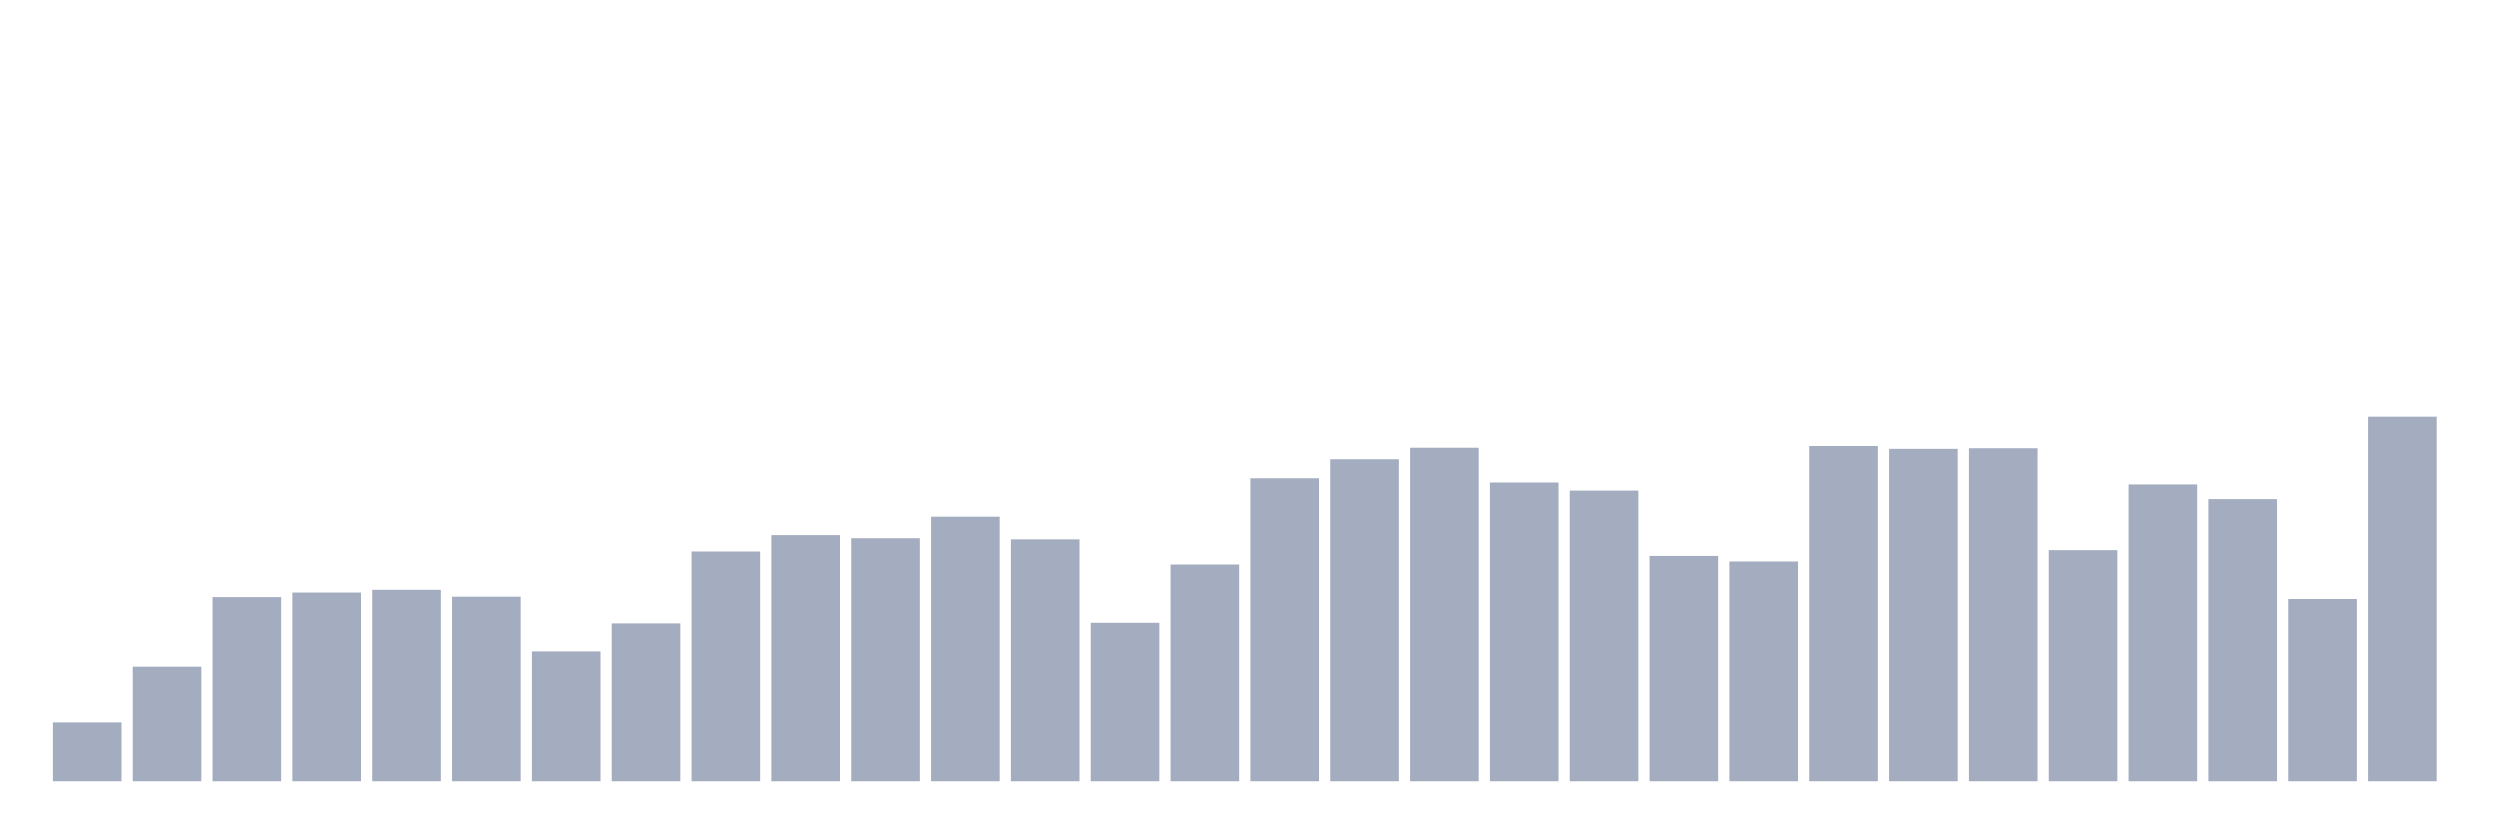
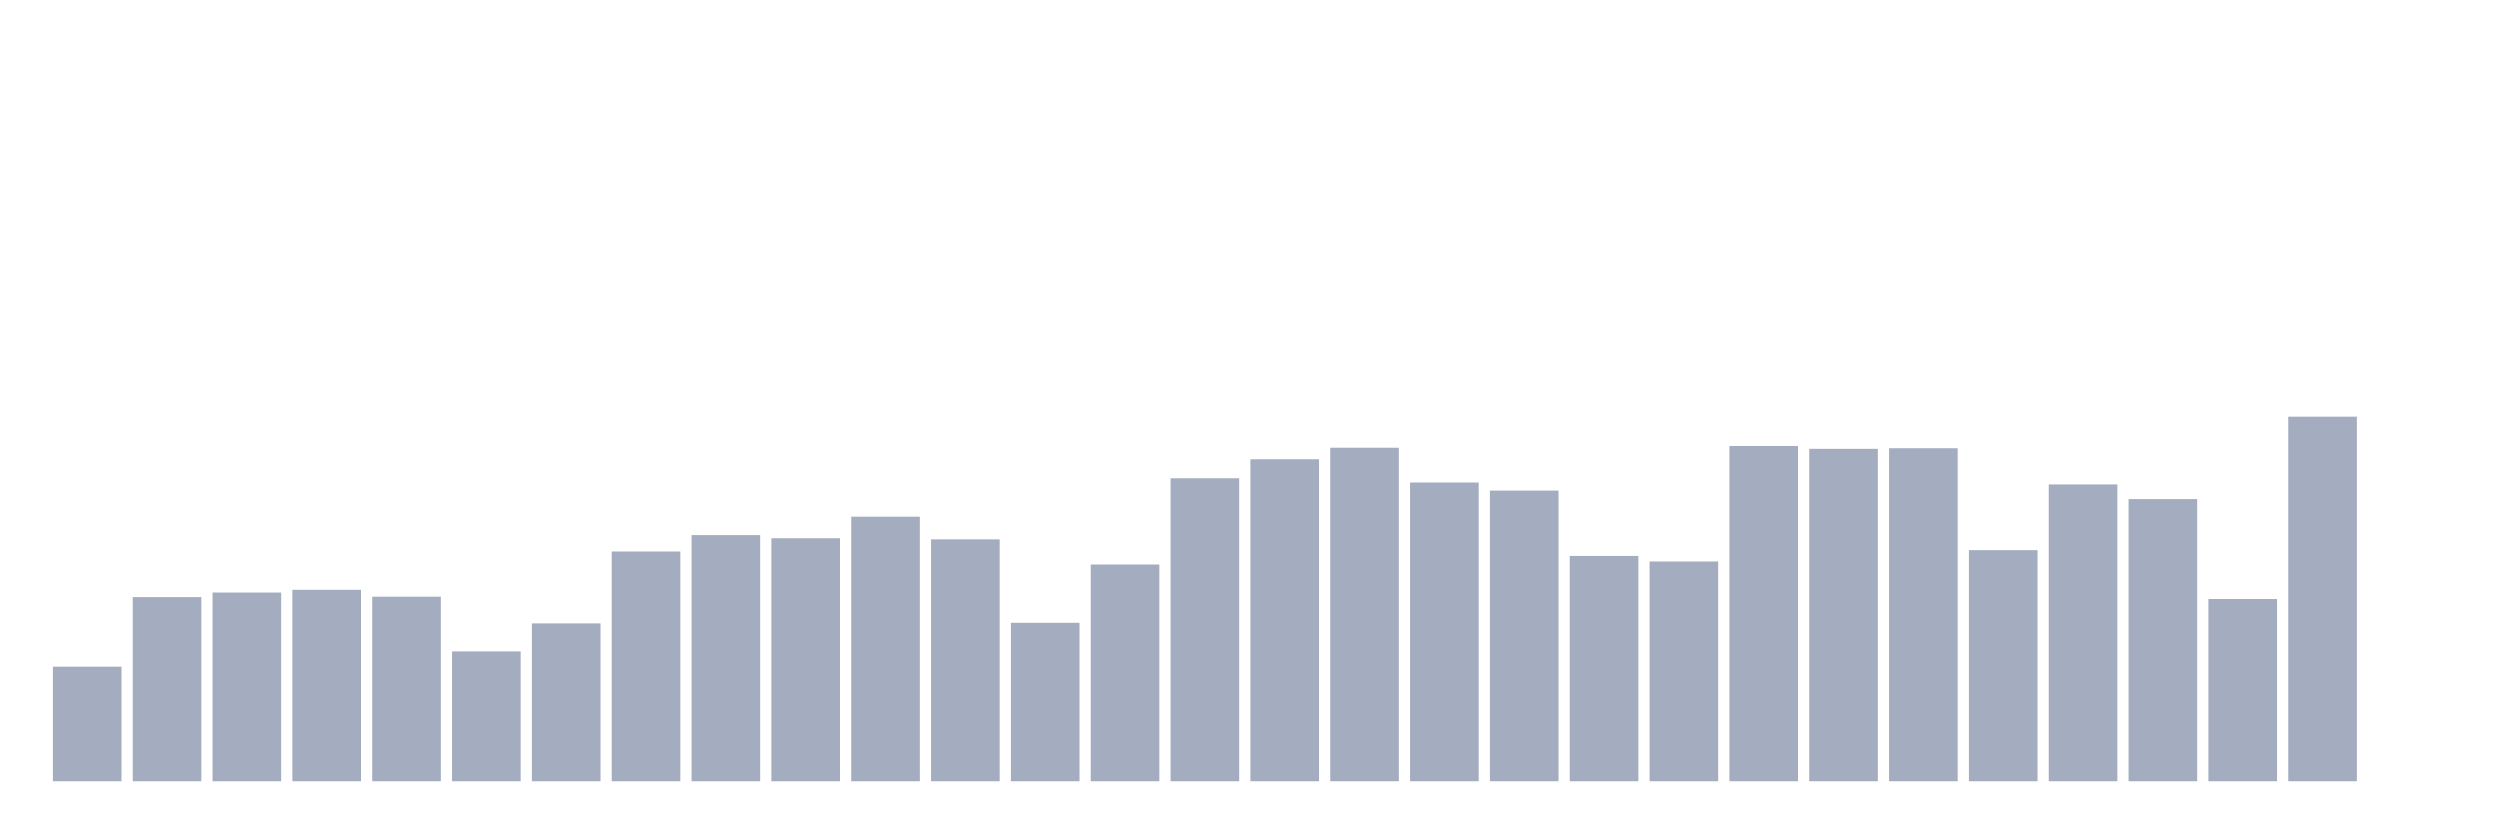
<svg xmlns="http://www.w3.org/2000/svg" viewBox="0 0 480 160">
  <g transform="translate(10,10)">
-     <rect class="bar" x="0.153" width="13.175" y="128.699" height="11.301" fill="rgb(164,173,192)" />
-     <rect class="bar" x="15.482" width="13.175" y="118" height="22" fill="rgb(164,173,192)" />
-     <rect class="bar" x="30.81" width="13.175" y="104.641" height="35.359" fill="rgb(164,173,192)" />
-     <rect class="bar" x="46.138" width="13.175" y="103.767" height="36.233" fill="rgb(164,173,192)" />
-     <rect class="bar" x="61.466" width="13.175" y="103.243" height="36.757" fill="rgb(164,173,192)" />
-     <rect class="bar" x="76.794" width="13.175" y="104.563" height="35.437" fill="rgb(164,173,192)" />
-     <rect class="bar" x="92.123" width="13.175" y="115.068" height="24.932" fill="rgb(164,173,192)" />
-     <rect class="bar" x="107.451" width="13.175" y="109.689" height="30.311" fill="rgb(164,173,192)" />
-     <rect class="bar" x="122.779" width="13.175" y="95.883" height="44.117" fill="rgb(164,173,192)" />
-     <rect class="bar" x="138.107" width="13.175" y="92.738" height="47.262" fill="rgb(164,173,192)" />
-     <rect class="bar" x="153.436" width="13.175" y="93.34" height="46.66" fill="rgb(164,173,192)" />
-     <rect class="bar" x="168.764" width="13.175" y="89.204" height="50.796" fill="rgb(164,173,192)" />
-     <rect class="bar" x="184.092" width="13.175" y="93.553" height="46.447" fill="rgb(164,173,192)" />
-     <rect class="bar" x="199.42" width="13.175" y="109.573" height="30.427" fill="rgb(164,173,192)" />
-     <rect class="bar" x="214.748" width="13.175" y="98.388" height="41.612" fill="rgb(164,173,192)" />
-     <rect class="bar" x="230.077" width="13.175" y="81.825" height="58.175" fill="rgb(164,173,192)" />
-     <rect class="bar" x="245.405" width="13.175" y="78.175" height="61.825" fill="rgb(164,173,192)" />
-     <rect class="bar" x="260.733" width="13.175" y="75.961" height="64.039" fill="rgb(164,173,192)" />
-     <rect class="bar" x="276.061" width="13.175" y="82.641" height="57.359" fill="rgb(164,173,192)" />
-     <rect class="bar" x="291.39" width="13.175" y="84.194" height="55.806" fill="rgb(164,173,192)" />
-     <rect class="bar" x="306.718" width="13.175" y="96.738" height="43.262" fill="rgb(164,173,192)" />
-     <rect class="bar" x="322.046" width="13.175" y="97.806" height="42.194" fill="rgb(164,173,192)" />
-     <rect class="bar" x="337.374" width="13.175" y="75.631" height="64.369" fill="rgb(164,173,192)" />
-     <rect class="bar" x="352.702" width="13.175" y="76.175" height="63.825" fill="rgb(164,173,192)" />
-     <rect class="bar" x="368.031" width="13.175" y="76.058" height="63.942" fill="rgb(164,173,192)" />
-     <rect class="bar" x="383.359" width="13.175" y="95.631" height="44.369" fill="rgb(164,173,192)" />
-     <rect class="bar" x="398.687" width="13.175" y="83.01" height="56.99" fill="rgb(164,173,192)" />
-     <rect class="bar" x="414.015" width="13.175" y="85.825" height="54.175" fill="rgb(164,173,192)" />
-     <rect class="bar" x="429.344" width="13.175" y="105.01" height="34.99" fill="rgb(164,173,192)" />
-     <rect class="bar" x="444.672" width="13.175" y="70" height="70" fill="rgb(164,173,192)" />
+     <rect class="bar" x="0.153" width="13.175" y="118" height="22" fill="rgb(164,173,192)" />
+     <rect class="bar" x="15.482" width="13.175" y="104.641" height="35.359" fill="rgb(164,173,192)" />
+     <rect class="bar" x="30.81" width="13.175" y="103.767" height="36.233" fill="rgb(164,173,192)" />
+     <rect class="bar" x="46.138" width="13.175" y="103.243" height="36.757" fill="rgb(164,173,192)" />
+     <rect class="bar" x="61.466" width="13.175" y="104.563" height="35.437" fill="rgb(164,173,192)" />
+     <rect class="bar" x="76.794" width="13.175" y="115.068" height="24.932" fill="rgb(164,173,192)" />
+     <rect class="bar" x="92.123" width="13.175" y="109.689" height="30.311" fill="rgb(164,173,192)" />
+     <rect class="bar" x="107.451" width="13.175" y="95.883" height="44.117" fill="rgb(164,173,192)" />
+     <rect class="bar" x="122.779" width="13.175" y="92.738" height="47.262" fill="rgb(164,173,192)" />
+     <rect class="bar" x="138.107" width="13.175" y="93.34" height="46.66" fill="rgb(164,173,192)" />
+     <rect class="bar" x="153.436" width="13.175" y="89.204" height="50.796" fill="rgb(164,173,192)" />
+     <rect class="bar" x="168.764" width="13.175" y="93.553" height="46.447" fill="rgb(164,173,192)" />
+     <rect class="bar" x="184.092" width="13.175" y="109.573" height="30.427" fill="rgb(164,173,192)" />
+     <rect class="bar" x="199.42" width="13.175" y="98.388" height="41.612" fill="rgb(164,173,192)" />
+     <rect class="bar" x="214.748" width="13.175" y="81.825" height="58.175" fill="rgb(164,173,192)" />
+     <rect class="bar" x="230.077" width="13.175" y="78.175" height="61.825" fill="rgb(164,173,192)" />
+     <rect class="bar" x="245.405" width="13.175" y="75.961" height="64.039" fill="rgb(164,173,192)" />
+     <rect class="bar" x="260.733" width="13.175" y="82.641" height="57.359" fill="rgb(164,173,192)" />
+     <rect class="bar" x="276.061" width="13.175" y="84.194" height="55.806" fill="rgb(164,173,192)" />
+     <rect class="bar" x="291.39" width="13.175" y="96.738" height="43.262" fill="rgb(164,173,192)" />
+     <rect class="bar" x="306.718" width="13.175" y="97.806" height="42.194" fill="rgb(164,173,192)" />
+     <rect class="bar" x="322.046" width="13.175" y="75.631" height="64.369" fill="rgb(164,173,192)" />
+     <rect class="bar" x="337.374" width="13.175" y="76.175" height="63.825" fill="rgb(164,173,192)" />
+     <rect class="bar" x="352.702" width="13.175" y="76.058" height="63.942" fill="rgb(164,173,192)" />
+     <rect class="bar" x="368.031" width="13.175" y="95.631" height="44.369" fill="rgb(164,173,192)" />
+     <rect class="bar" x="383.359" width="13.175" y="83.01" height="56.99" fill="rgb(164,173,192)" />
+     <rect class="bar" x="398.687" width="13.175" y="85.825" height="54.175" fill="rgb(164,173,192)" />
+     <rect class="bar" x="414.015" width="13.175" y="105.01" height="34.99" fill="rgb(164,173,192)" />
+     <rect class="bar" x="429.344" width="13.175" y="70" height="70" fill="rgb(164,173,192)" />
+     <rect class="bar" x="444.672" width="13.175" y="140" height="0" fill="rgb(164,173,192)" />
  </g>
</svg>
